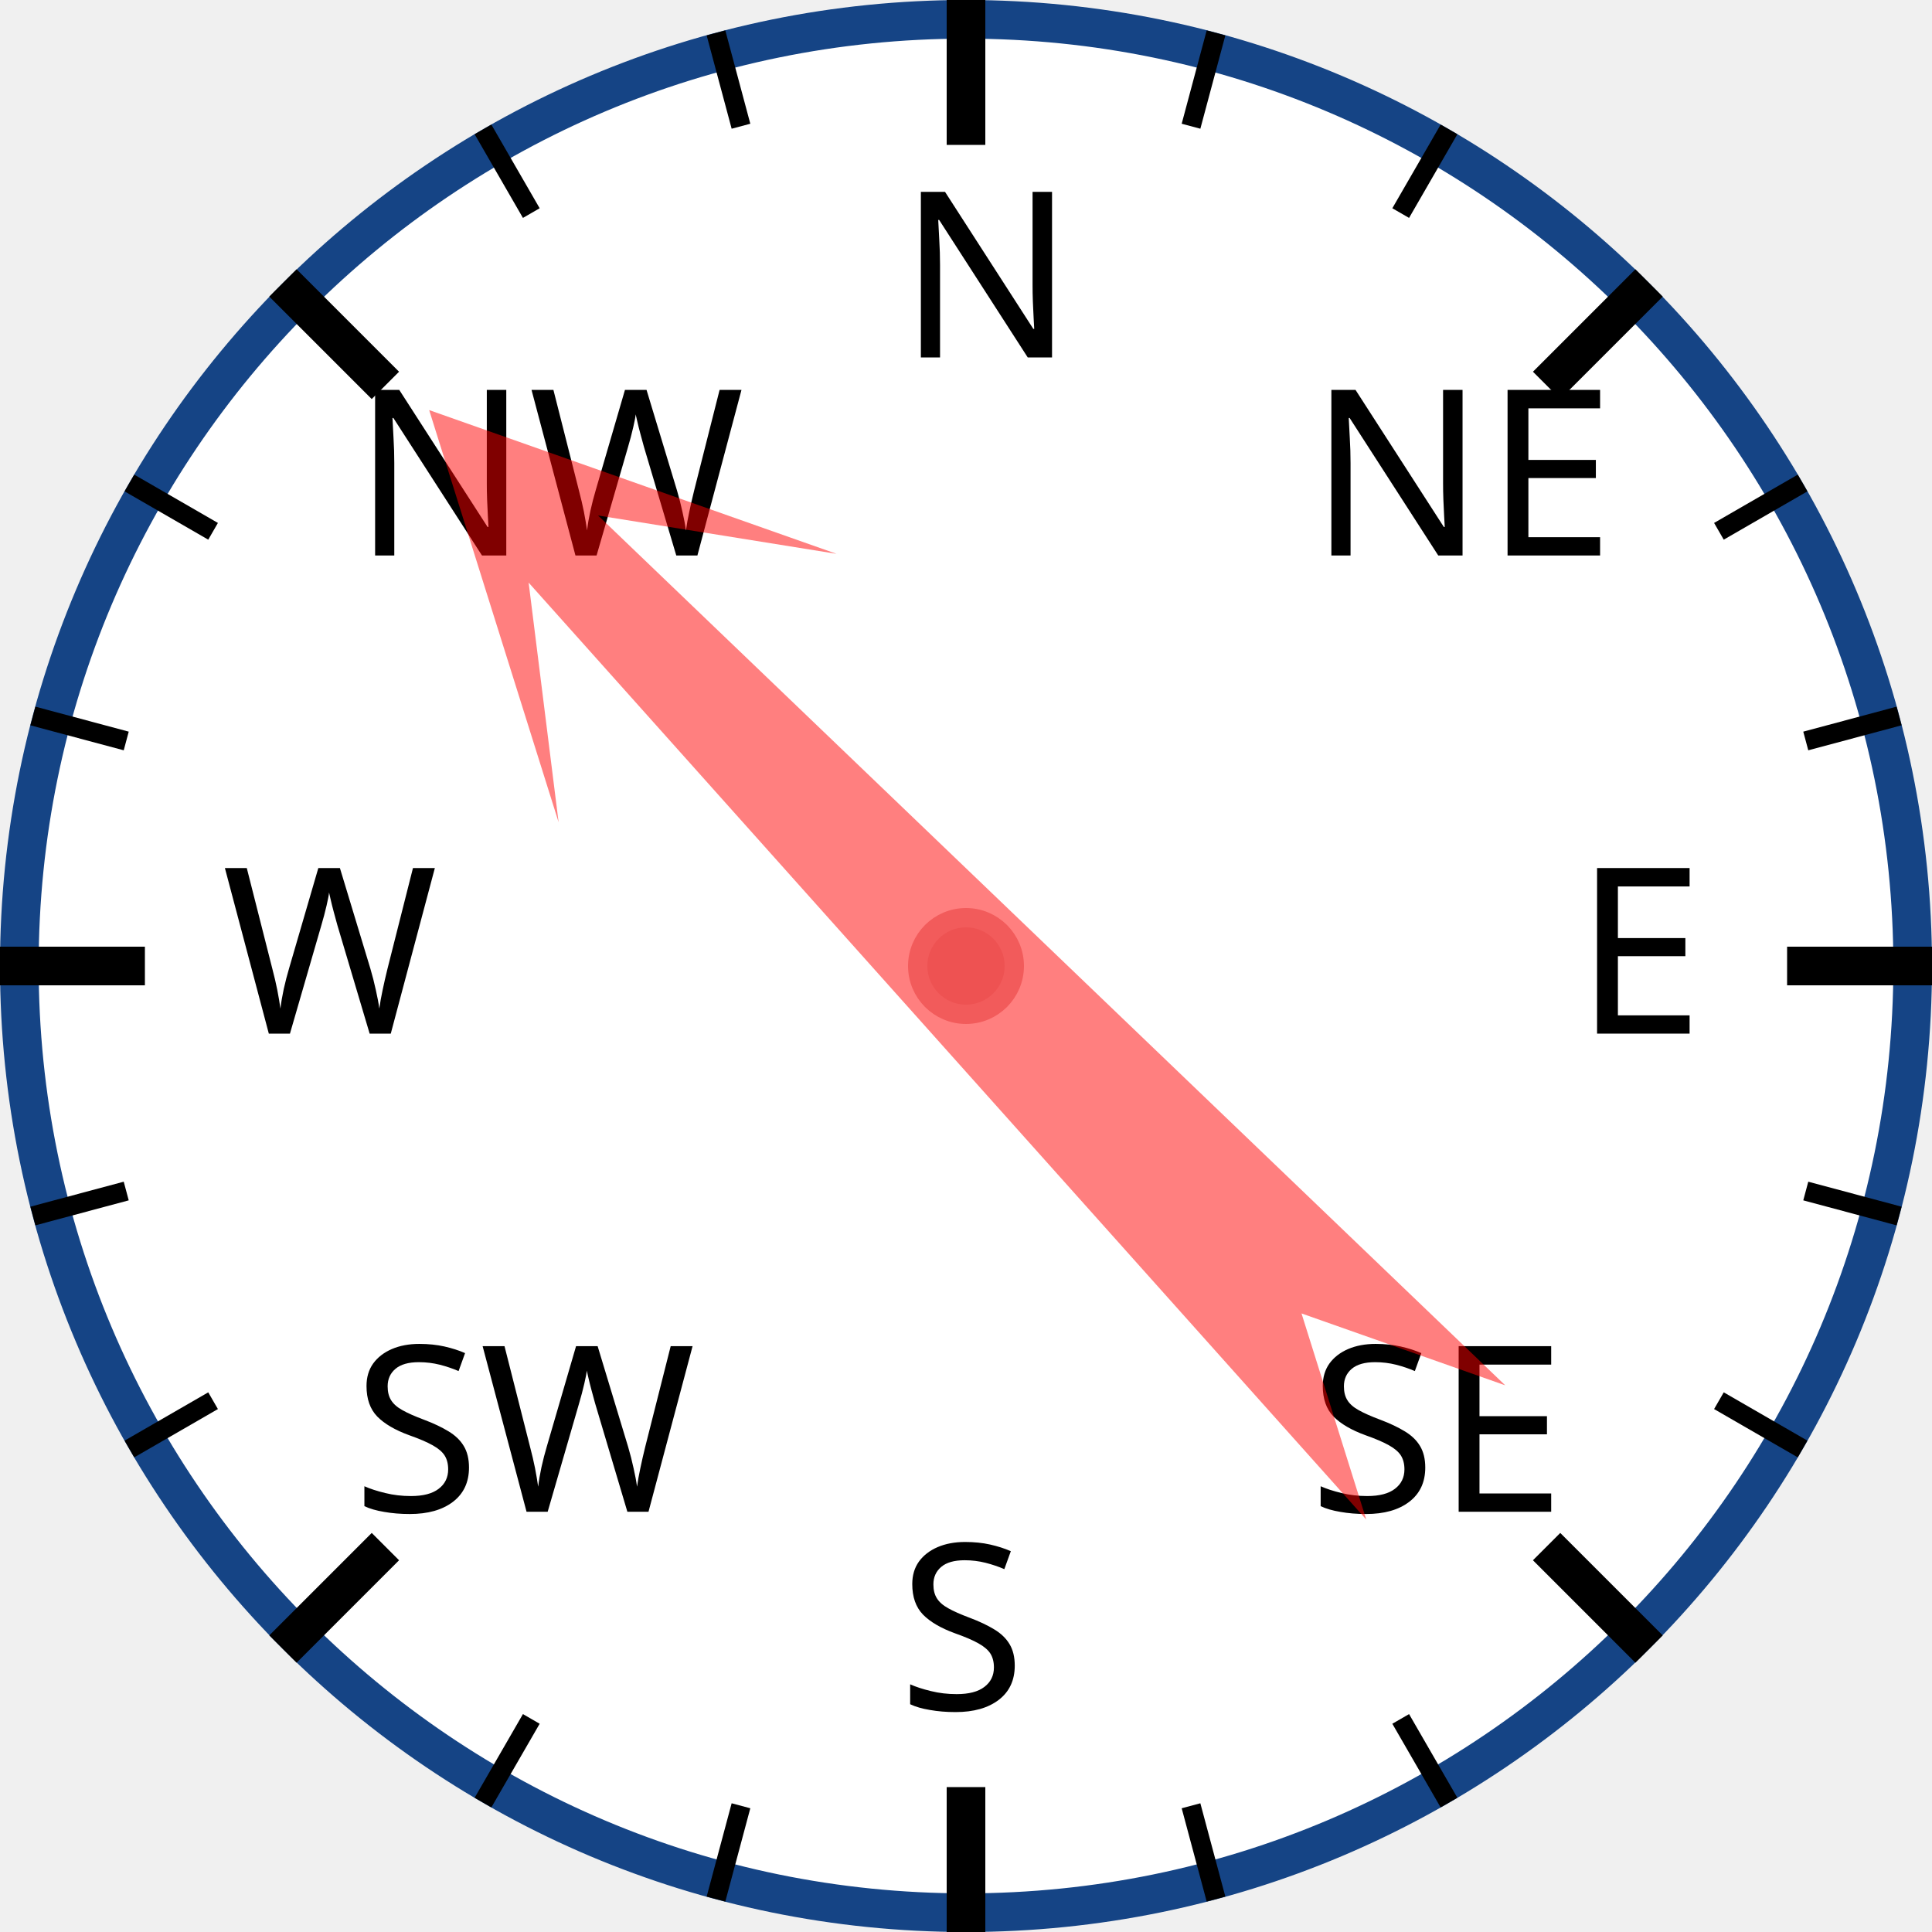
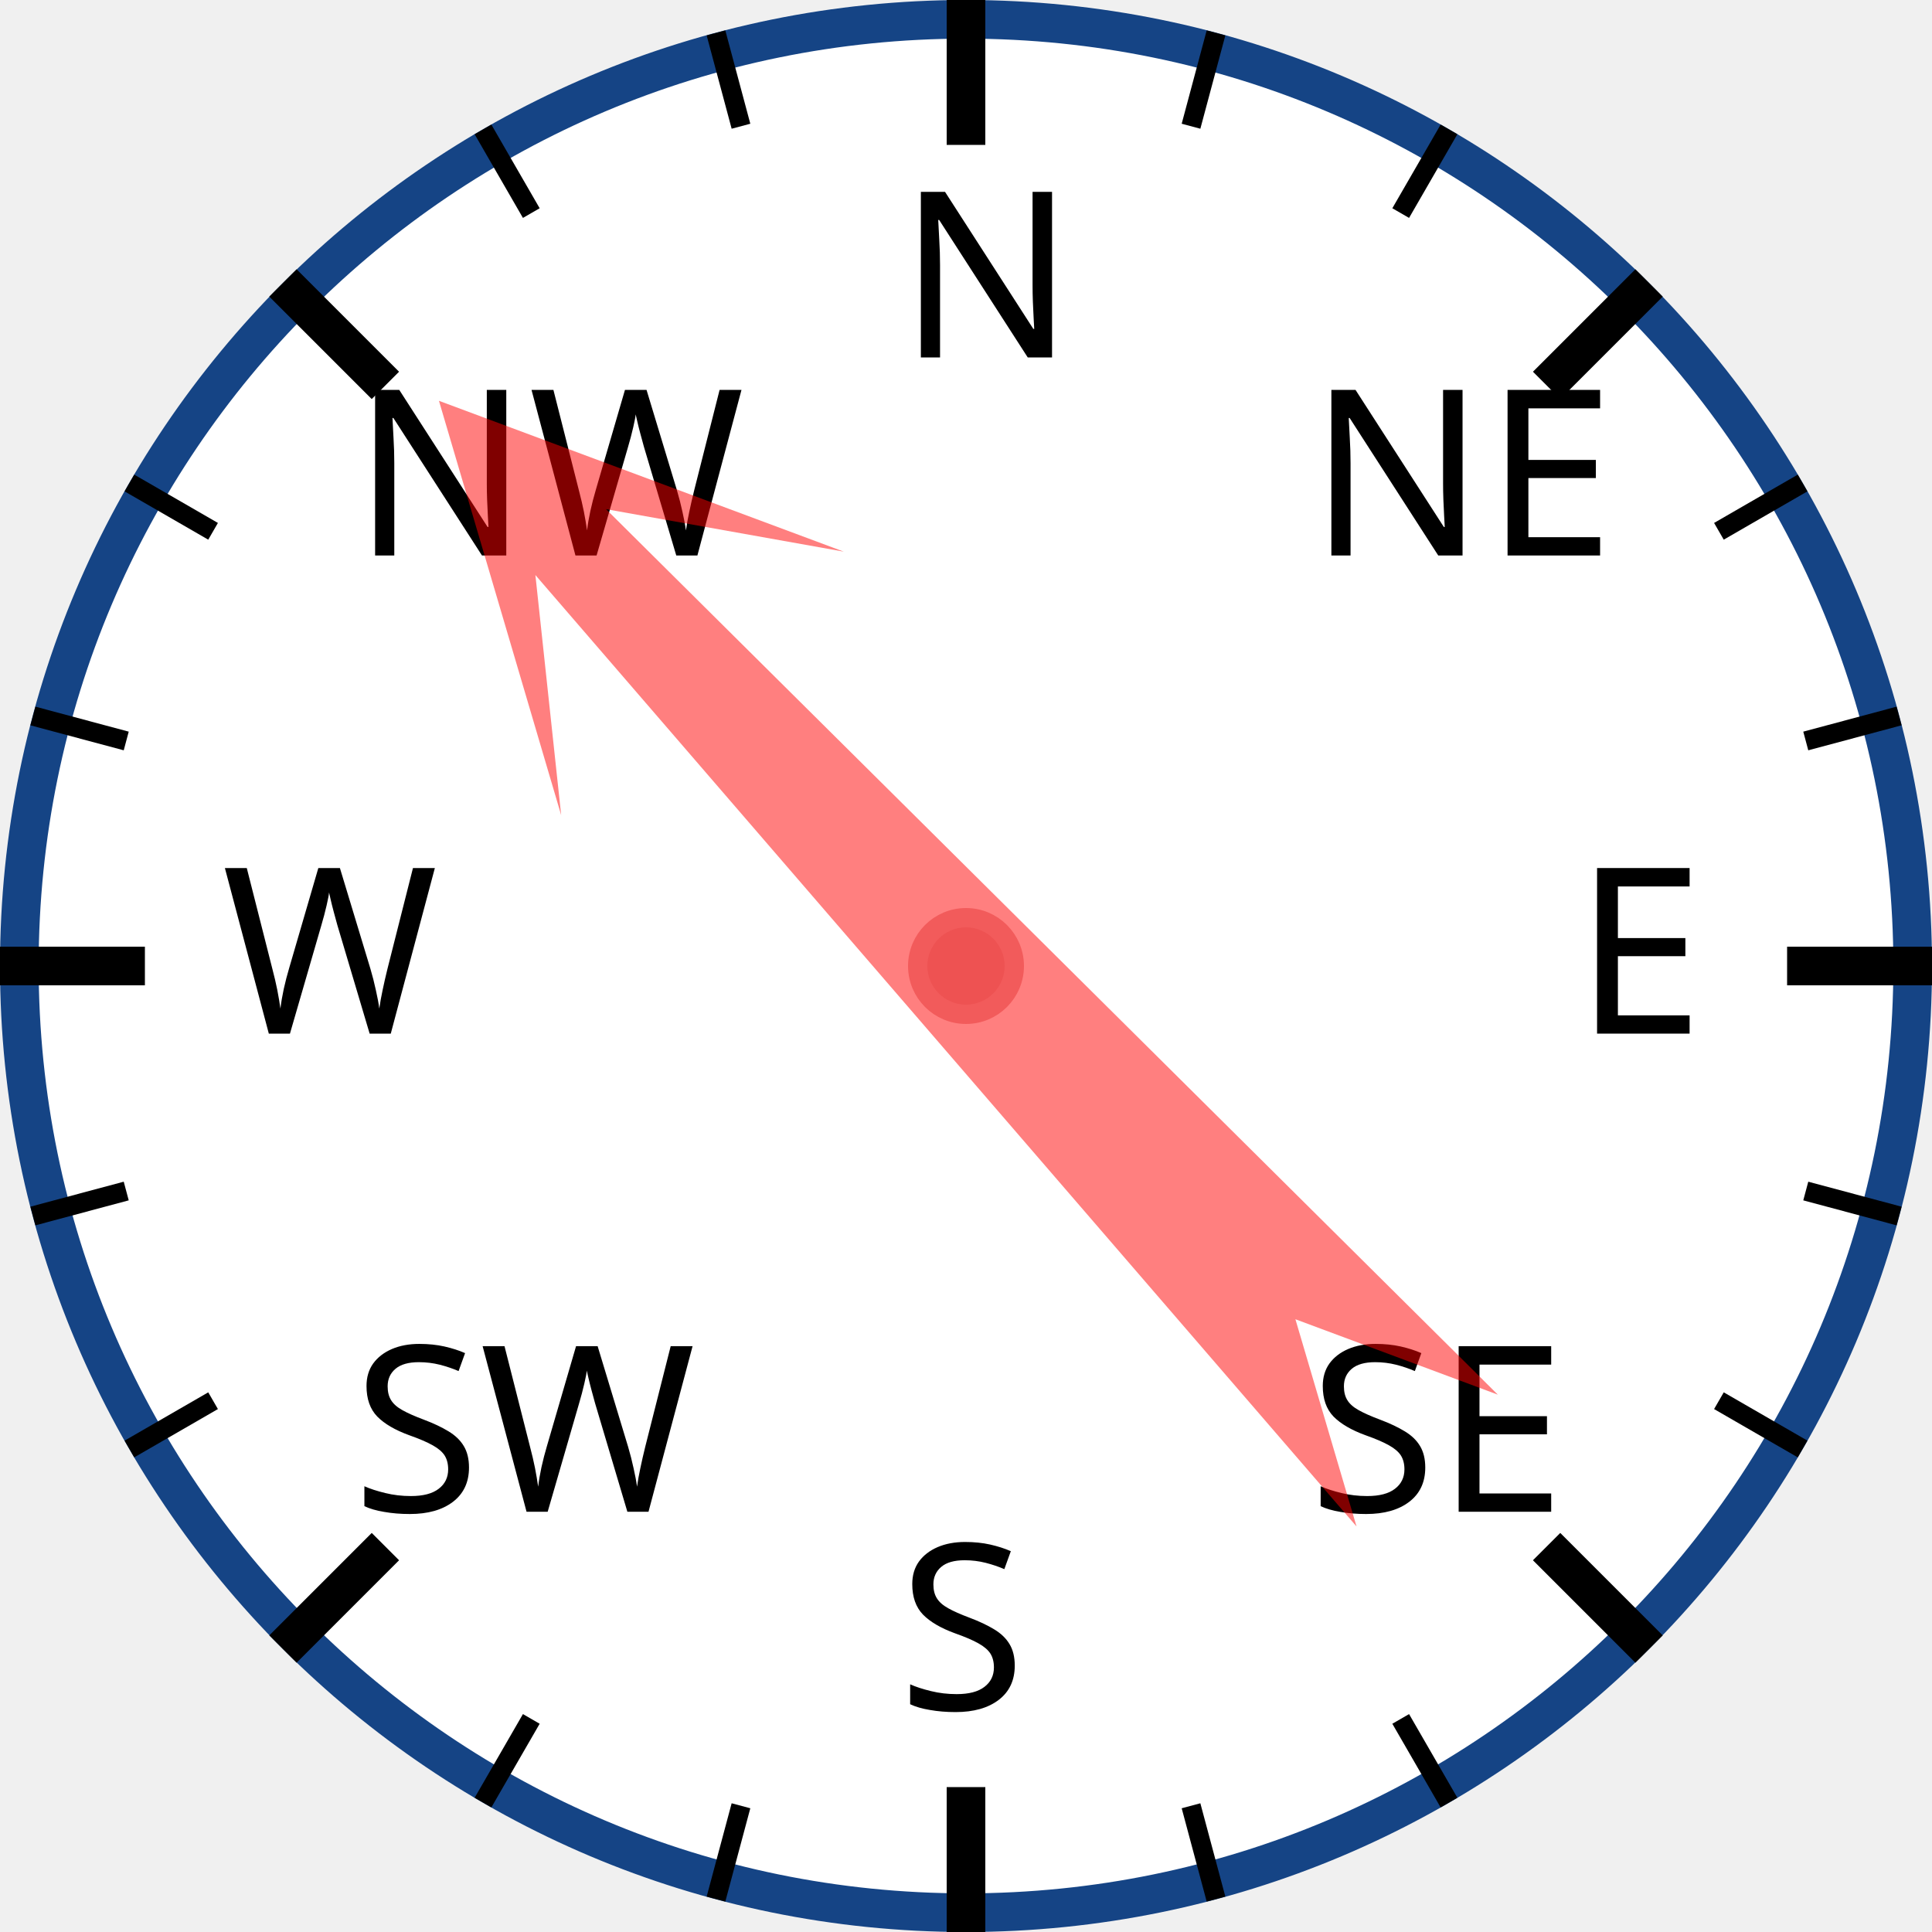
<svg xmlns="http://www.w3.org/2000/svg" width="120px" height="120px" viewBox="0 0 200 200">
  <circle cx="100" cy="100" r="98" style="fill: white; stroke: #154485; stroke-width: 4;" />
  <text x="93.0" y="37.0" style="font-family: sans-serif; font-size: 18pt;">N</text>
  <line x1="100.0" y1="0.0" x2="100.0" y2="15.0" style="stroke: black; stroke-width: 4;" />
  <line x1="74.118" y1="3.407" x2="76.706" y2="13.067" style="stroke: black; stroke-width: 2;" />
  <line x1="50" y1="13.397" x2="55" y2="22.058" style="stroke: black; stroke-width: 2;" />
  <text x="36.503" y="57.503" style="font-family: sans-serif; font-size: 18pt;">NW</text>
  <line x1="29.289" y1="29.289" x2="39.896" y2="39.896" style="stroke: black; stroke-width: 4;" />
  <line x1="13.397" y1="50" x2="22.058" y2="55" style="stroke: black; stroke-width: 2;" />
  <line x1="3.407" y1="74.118" x2="13.067" y2="76.706" style="stroke: black; stroke-width: 2;" />
  <text x="23.0" y="107.0" style="font-family: sans-serif; font-size: 18pt;">W</text>
  <line x1="0.0" y1="100.0" x2="15.0" y2="100.0" style="stroke: black; stroke-width: 4;" />
  <line x1="3.407" y1="125.882" x2="13.067" y2="123.294" style="stroke: black; stroke-width: 2;" />
  <line x1="13.397" y1="150" x2="22.058" y2="145" style="stroke: black; stroke-width: 2;" />
  <text x="36.503" y="156.497" style="font-family: sans-serif; font-size: 18pt;">SW</text>
  <line x1="29.289" y1="170.711" x2="39.896" y2="160.104" style="stroke: black; stroke-width: 4;" />
  <line x1="50" y1="186.603" x2="55" y2="177.942" style="stroke: black; stroke-width: 2;" />
  <line x1="74.118" y1="196.593" x2="76.706" y2="186.933" style="stroke: black; stroke-width: 2;" />
  <text x="93" y="177.0" style="font-family: sans-serif; font-size: 18pt;">S</text>
  <line x1="100" y1="200.0" x2="100" y2="185.0" style="stroke: black; stroke-width: 4;" />
  <line x1="125.882" y1="196.593" x2="123.294" y2="186.933" style="stroke: black; stroke-width: 2;" />
  <line x1="150.0" y1="186.603" x2="145.0" y2="177.942" style="stroke: black; stroke-width: 2;" />
  <text x="135.497" y="156.497" style="font-family: sans-serif; font-size: 18pt;">SE</text>
  <line x1="170.711" y1="170.711" x2="160.104" y2="160.104" style="stroke: black; stroke-width: 4;" />
  <line x1="186.603" y1="150" x2="177.942" y2="145" style="stroke: black; stroke-width: 2;" />
  <line x1="196.593" y1="125.882" x2="186.933" y2="123.294" style="stroke: black; stroke-width: 2;" />
  <text x="163.0" y="107" style="font-family: sans-serif; font-size: 18pt;">E</text>
  <line x1="200.0" y1="100" x2="185.0" y2="100" style="stroke: black; stroke-width: 4;" />
  <line x1="196.593" y1="74.118" x2="186.933" y2="76.706" style="stroke: black; stroke-width: 2;" />
  <line x1="186.603" y1="50" x2="177.942" y2="55" style="stroke: black; stroke-width: 2;" />
  <text x="135.497" y="57.503" style="font-family: sans-serif; font-size: 18pt;">NE</text>
  <line x1="170.711" y1="29.289" x2="160.104" y2="39.896" style="stroke: black; stroke-width: 4;" />
  <line x1="150" y1="13.397" x2="145" y2="22.058" style="stroke: black; stroke-width: 2;" />
  <line x1="125.882" y1="3.407" x2="123.294" y2="13.067" style="stroke: black; stroke-width: 2;" />
-   <polygon points="100 20 120 60 105 40 110 170 100 150 90 170 95 40 80 60" style="fill: red; fill-opacity: 0.5;" transform="rotate(316,100,100)" />
+   <polygon points="100 20 120 60 105 40 110 170 100 150 90 170 95 40 80 60" style="fill: red; fill-opacity: 0.5;" transform="rotate(317,100,100)" />
  <circle cx="100" cy="100" r="5" style="fill: #EE5252; stroke: #F25B5B; stroke-width: 2;" />
</svg>
